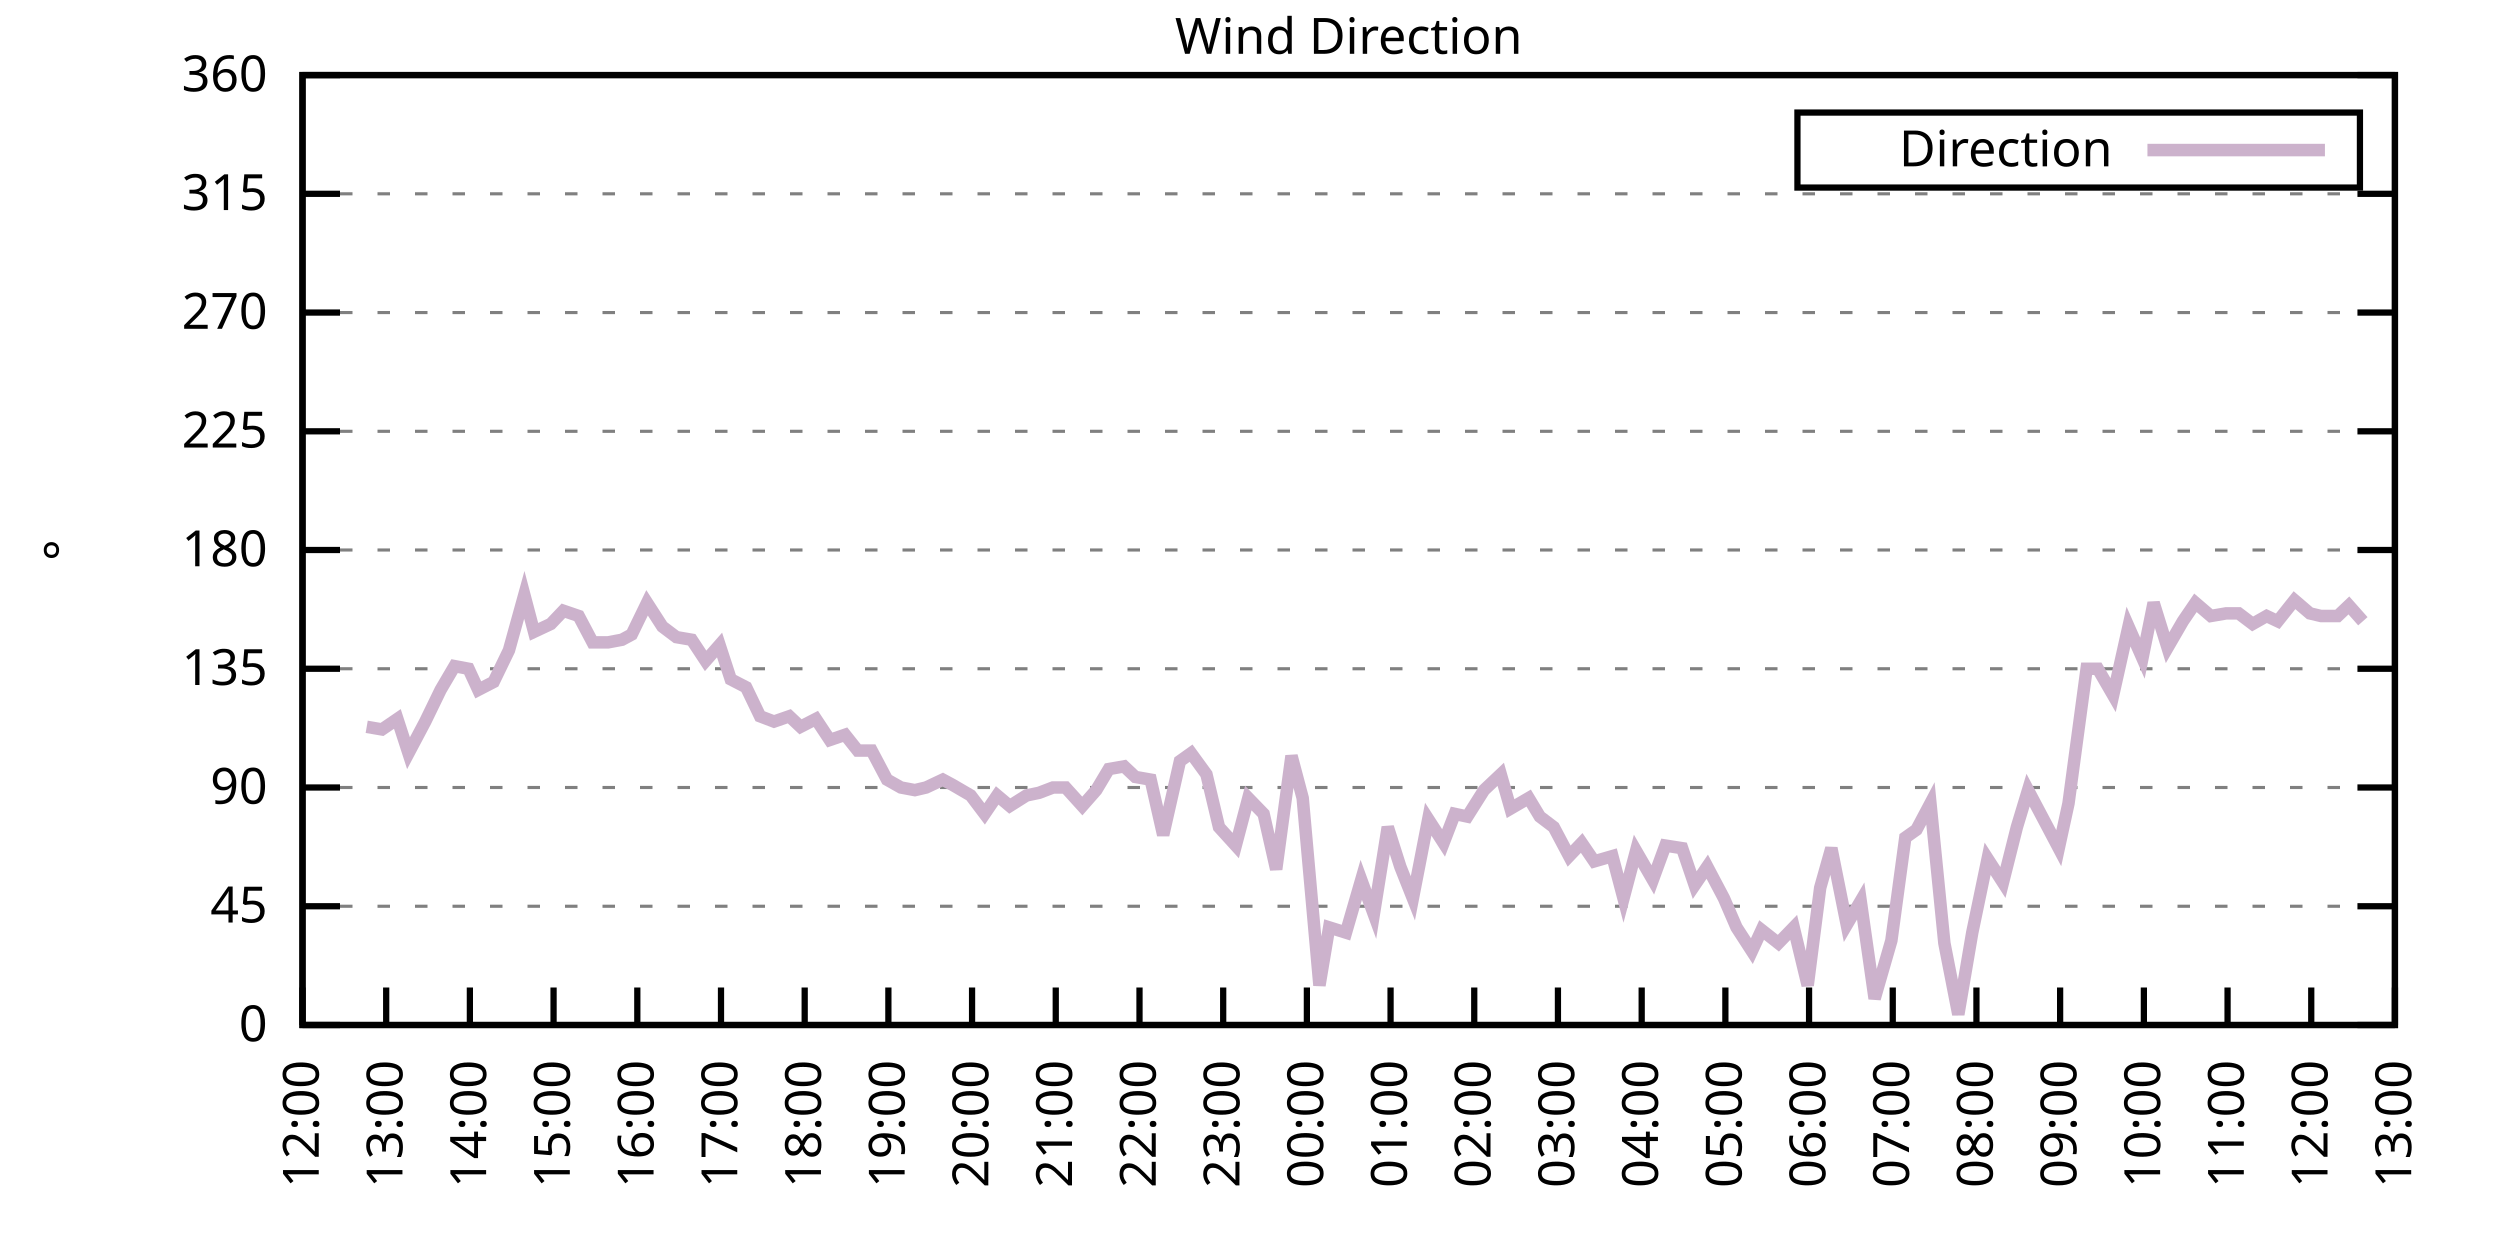
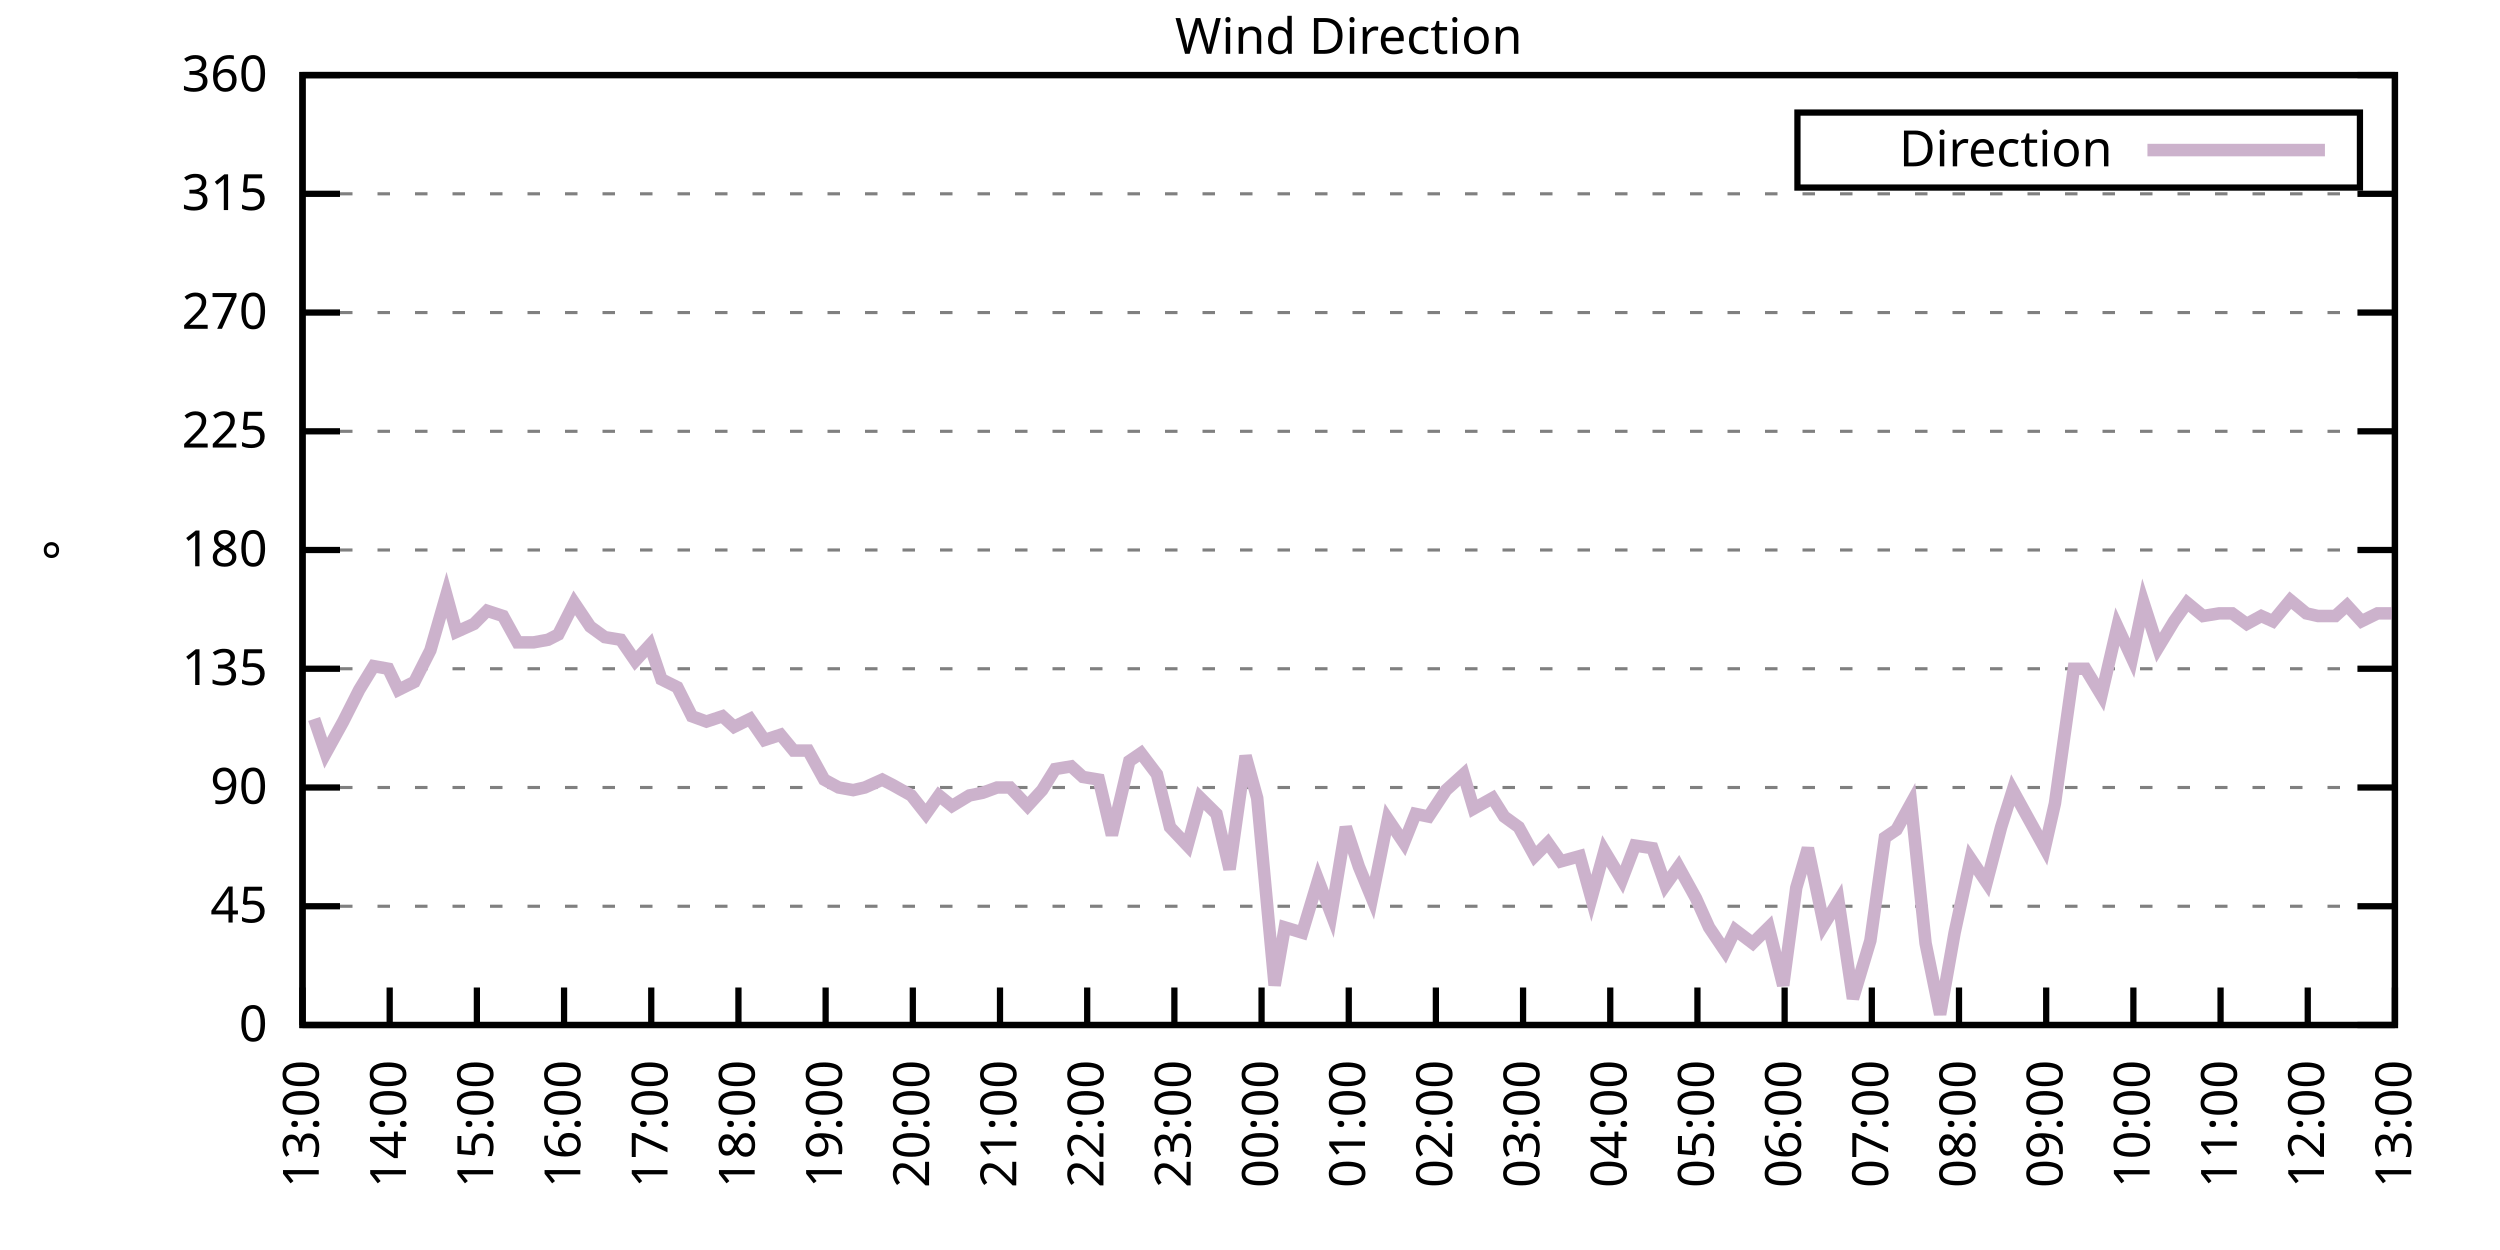
<svg xmlns="http://www.w3.org/2000/svg" xmlns:xlink="http://www.w3.org/1999/xlink" width="400" height="200" viewBox="0 0 400 200">
  <g id="gnuplot_canvas">
    <rect x="0" y="0" width="400" height="200" fill="none" />
    <defs>
      <circle id="gpDot" r="0.5" stroke-width="0.5" stroke="currentColor" />
      <path id="gpPt0" stroke-width="0.333" stroke="currentColor" d="M-1,0 h2 M0,-1 v2" />
      <path id="gpPt1" stroke-width="0.333" stroke="currentColor" d="M-1,-1 L1,1 M1,-1 L-1,1" />
      <path id="gpPt2" stroke-width="0.333" stroke="currentColor" d="M-1,0 L1,0 M0,-1 L0,1 M-1,-1 L1,1 M-1,1 L1,-1" />
      <rect id="gpPt3" stroke-width="0.333" stroke="currentColor" x="-1" y="-1" width="2" height="2" />
      <rect id="gpPt4" stroke-width="0.333" stroke="currentColor" fill="currentColor" x="-1" y="-1" width="2" height="2" />
      <circle id="gpPt5" stroke-width="0.333" stroke="currentColor" cx="0" cy="0" r="1" />
      <use xlink:href="#gpPt5" id="gpPt6" fill="currentColor" stroke="none" />
      <path id="gpPt7" stroke-width="0.333" stroke="currentColor" d="M0,-1.33 L-1.33,0.67 L1.33,0.67 z" />
      <use xlink:href="#gpPt7" id="gpPt8" fill="currentColor" stroke="none" />
      <use xlink:href="#gpPt7" id="gpPt9" stroke="currentColor" transform="rotate(180)" />
      <use xlink:href="#gpPt9" id="gpPt10" fill="currentColor" stroke="none" />
      <use xlink:href="#gpPt3" id="gpPt11" stroke="currentColor" transform="rotate(45)" />
      <use xlink:href="#gpPt11" id="gpPt12" fill="currentColor" stroke="none" />
      <path id="gpPt13" stroke-width="0.333" stroke="currentColor" d="M0,1.330 L1.265,0.411 L0.782,-1.067 L-0.782,-1.076 L-1.265,0.411 z" />
      <use xlink:href="#gpPt13" id="gpPt14" fill="currentColor" stroke="none" />
      <filter id="textbox" filterUnits="objectBoundingBox" x="0" y="0" height="1" width="1">
        <feFlood flood-color="white" flood-opacity="1" result="bgnd" />
        <feComposite in="SourceGraphic" in2="bgnd" operator="atop" />
      </filter>
      <filter id="greybox" filterUnits="objectBoundingBox" x="0" y="0" height="1" width="1">
        <feFlood flood-color="lightgrey" flood-opacity="1" result="grey" />
        <feComposite in="SourceGraphic" in2="grey" operator="atop" />
      </filter>
    </defs>
    <g fill="none" color="white" stroke="currentColor" stroke-width="1.00" stroke-linecap="butt" stroke-linejoin="miter">
</g>
    <g fill="none" color="black" stroke="currentColor" stroke-width="1.00" stroke-linecap="butt" stroke-linejoin="miter">
      <g stroke="none" shape-rendering="crispEdges">
        <polygon fill="rgb(255, 255, 255)" points="48.40,164.00 383.18,164.00 383.18,12.02 48.40,12.02 " />
      </g>
    </g>
    <g fill="none" color="black" stroke="currentColor" stroke-width="1.00" stroke-linecap="butt" stroke-linejoin="miter">
</g>
    <g fill="none" color="black" stroke="black" stroke-width="0.50" stroke-linecap="butt" stroke-linejoin="miter">
</g>
    <g fill="none" color="gray" stroke="currentColor" stroke-width="0.50" stroke-linecap="butt" stroke-linejoin="miter">
      <path stroke="gray" stroke-dasharray="2,4" class="gridline" d="M48.40,164.00 L383.19,164.00  " />
    </g>
    <g fill="none" color="gray" stroke="gray" stroke-width="1.00" stroke-linecap="butt" stroke-linejoin="miter">
</g>
    <g fill="none" color="black" stroke="currentColor" stroke-width="1.00" stroke-linecap="butt" stroke-linejoin="miter">
      <path stroke="black" d="M48.40,164.00 L54.40,164.00 M383.19,164.00 L377.19,164.00  " />
      <g transform="translate(42.80,166.60)" stroke="none" fill="black" font-family="Sans" font-size="8.00" text-anchor="end">
        <text>
          <tspan font-family="Sans"> 0</tspan>
        </text>
      </g>
    </g>
    <g fill="none" color="black" stroke="currentColor" stroke-width="1.00" stroke-linecap="butt" stroke-linejoin="miter">
</g>
    <g fill="none" color="black" stroke="black" stroke-width="0.50" stroke-linecap="butt" stroke-linejoin="miter">
</g>
    <g fill="none" color="gray" stroke="currentColor" stroke-width="0.50" stroke-linecap="butt" stroke-linejoin="miter">
      <path stroke="gray" stroke-dasharray="2,4" class="gridline" d="M48.40,145.00 L383.19,145.00  " />
    </g>
    <g fill="none" color="gray" stroke="gray" stroke-width="1.00" stroke-linecap="butt" stroke-linejoin="miter">
</g>
    <g fill="none" color="black" stroke="currentColor" stroke-width="1.00" stroke-linecap="butt" stroke-linejoin="miter">
      <path stroke="black" d="M48.40,145.00 L54.40,145.00 M383.19,145.00 L377.19,145.00  " />
      <g transform="translate(42.80,147.60)" stroke="none" fill="black" font-family="Sans" font-size="8.00" text-anchor="end">
        <text>
          <tspan font-family="Sans"> 45</tspan>
        </text>
      </g>
    </g>
    <g fill="none" color="black" stroke="currentColor" stroke-width="1.00" stroke-linecap="butt" stroke-linejoin="miter">
</g>
    <g fill="none" color="black" stroke="black" stroke-width="0.50" stroke-linecap="butt" stroke-linejoin="miter">
</g>
    <g fill="none" color="gray" stroke="currentColor" stroke-width="0.50" stroke-linecap="butt" stroke-linejoin="miter">
      <path stroke="gray" stroke-dasharray="2,4" class="gridline" d="M48.40,126.00 L383.19,126.00  " />
    </g>
    <g fill="none" color="gray" stroke="gray" stroke-width="1.00" stroke-linecap="butt" stroke-linejoin="miter">
</g>
    <g fill="none" color="black" stroke="currentColor" stroke-width="1.00" stroke-linecap="butt" stroke-linejoin="miter">
      <path stroke="black" d="M48.40,126.00 L54.40,126.00 M383.19,126.00 L377.19,126.00  " />
      <g transform="translate(42.80,128.60)" stroke="none" fill="black" font-family="Sans" font-size="8.00" text-anchor="end">
        <text>
          <tspan font-family="Sans"> 90</tspan>
        </text>
      </g>
    </g>
    <g fill="none" color="black" stroke="currentColor" stroke-width="1.00" stroke-linecap="butt" stroke-linejoin="miter">
</g>
    <g fill="none" color="black" stroke="black" stroke-width="0.50" stroke-linecap="butt" stroke-linejoin="miter">
</g>
    <g fill="none" color="gray" stroke="currentColor" stroke-width="0.50" stroke-linecap="butt" stroke-linejoin="miter">
      <path stroke="gray" stroke-dasharray="2,4" class="gridline" d="M48.40,107.00 L383.19,107.00  " />
    </g>
    <g fill="none" color="gray" stroke="gray" stroke-width="1.00" stroke-linecap="butt" stroke-linejoin="miter">
</g>
    <g fill="none" color="black" stroke="currentColor" stroke-width="1.00" stroke-linecap="butt" stroke-linejoin="miter">
      <path stroke="black" d="M48.40,107.00 L54.40,107.00 M383.19,107.00 L377.19,107.00  " />
      <g transform="translate(42.80,109.60)" stroke="none" fill="black" font-family="Sans" font-size="8.00" text-anchor="end">
        <text>
          <tspan font-family="Sans"> 135</tspan>
        </text>
      </g>
    </g>
    <g fill="none" color="black" stroke="currentColor" stroke-width="1.00" stroke-linecap="butt" stroke-linejoin="miter">
</g>
    <g fill="none" color="black" stroke="black" stroke-width="0.50" stroke-linecap="butt" stroke-linejoin="miter">
</g>
    <g fill="none" color="gray" stroke="currentColor" stroke-width="0.50" stroke-linecap="butt" stroke-linejoin="miter">
      <path stroke="gray" stroke-dasharray="2,4" class="gridline" d="M48.40,88.00 L383.19,88.00  " />
    </g>
    <g fill="none" color="gray" stroke="gray" stroke-width="1.00" stroke-linecap="butt" stroke-linejoin="miter">
</g>
    <g fill="none" color="black" stroke="currentColor" stroke-width="1.00" stroke-linecap="butt" stroke-linejoin="miter">
      <path stroke="black" d="M48.40,88.00 L54.40,88.00 M383.19,88.00 L377.19,88.00  " />
      <g transform="translate(42.80,90.60)" stroke="none" fill="black" font-family="Sans" font-size="8.00" text-anchor="end">
        <text>
          <tspan font-family="Sans"> 180</tspan>
        </text>
      </g>
    </g>
    <g fill="none" color="black" stroke="currentColor" stroke-width="1.00" stroke-linecap="butt" stroke-linejoin="miter">
</g>
    <g fill="none" color="black" stroke="black" stroke-width="0.50" stroke-linecap="butt" stroke-linejoin="miter">
</g>
    <g fill="none" color="gray" stroke="currentColor" stroke-width="0.50" stroke-linecap="butt" stroke-linejoin="miter">
      <path stroke="gray" stroke-dasharray="2,4" class="gridline" d="M48.40,69.01 L383.19,69.01  " />
    </g>
    <g fill="none" color="gray" stroke="gray" stroke-width="1.00" stroke-linecap="butt" stroke-linejoin="miter">
</g>
    <g fill="none" color="black" stroke="currentColor" stroke-width="1.00" stroke-linecap="butt" stroke-linejoin="miter">
      <path stroke="black" d="M48.40,69.01 L54.40,69.01 M383.19,69.01 L377.19,69.01  " />
      <g transform="translate(42.80,71.61)" stroke="none" fill="black" font-family="Sans" font-size="8.00" text-anchor="end">
        <text>
          <tspan font-family="Sans"> 225</tspan>
        </text>
      </g>
    </g>
    <g fill="none" color="black" stroke="currentColor" stroke-width="1.00" stroke-linecap="butt" stroke-linejoin="miter">
</g>
    <g fill="none" color="black" stroke="black" stroke-width="0.50" stroke-linecap="butt" stroke-linejoin="miter">
</g>
    <g fill="none" color="gray" stroke="currentColor" stroke-width="0.50" stroke-linecap="butt" stroke-linejoin="miter">
      <path stroke="gray" stroke-dasharray="2,4" class="gridline" d="M48.40,50.01 L383.19,50.01  " />
    </g>
    <g fill="none" color="gray" stroke="gray" stroke-width="1.00" stroke-linecap="butt" stroke-linejoin="miter">
</g>
    <g fill="none" color="black" stroke="currentColor" stroke-width="1.00" stroke-linecap="butt" stroke-linejoin="miter">
      <path stroke="black" d="M48.40,50.01 L54.40,50.01 M383.19,50.01 L377.19,50.01  " />
      <g transform="translate(42.80,52.61)" stroke="none" fill="black" font-family="Sans" font-size="8.00" text-anchor="end">
        <text>
          <tspan font-family="Sans"> 270</tspan>
        </text>
      </g>
    </g>
    <g fill="none" color="black" stroke="currentColor" stroke-width="1.00" stroke-linecap="butt" stroke-linejoin="miter">
</g>
    <g fill="none" color="black" stroke="black" stroke-width="0.50" stroke-linecap="butt" stroke-linejoin="miter">
</g>
    <g fill="none" color="gray" stroke="currentColor" stroke-width="0.50" stroke-linecap="butt" stroke-linejoin="miter">
      <path stroke="gray" stroke-dasharray="2,4" class="gridline" d="M48.40,31.01 L383.19,31.01  " />
    </g>
    <g fill="none" color="gray" stroke="gray" stroke-width="1.00" stroke-linecap="butt" stroke-linejoin="miter">
</g>
    <g fill="none" color="black" stroke="currentColor" stroke-width="1.00" stroke-linecap="butt" stroke-linejoin="miter">
      <path stroke="black" d="M48.40,31.01 L54.40,31.01 M383.19,31.01 L377.19,31.01  " />
      <g transform="translate(42.80,33.61)" stroke="none" fill="black" font-family="Sans" font-size="8.00" text-anchor="end">
        <text>
          <tspan font-family="Sans"> 315</tspan>
        </text>
      </g>
    </g>
    <g fill="none" color="black" stroke="currentColor" stroke-width="1.00" stroke-linecap="butt" stroke-linejoin="miter">
</g>
    <g fill="none" color="black" stroke="black" stroke-width="0.50" stroke-linecap="butt" stroke-linejoin="miter">
</g>
    <g fill="none" color="gray" stroke="currentColor" stroke-width="0.50" stroke-linecap="butt" stroke-linejoin="miter">
      <path stroke="gray" stroke-dasharray="2,4" class="gridline" d="M48.40,12.01 L383.19,12.01  " />
    </g>
    <g fill="none" color="gray" stroke="gray" stroke-width="1.00" stroke-linecap="butt" stroke-linejoin="miter">
</g>
    <g fill="none" color="black" stroke="currentColor" stroke-width="1.00" stroke-linecap="butt" stroke-linejoin="miter">
      <path stroke="black" d="M48.40,12.01 L54.40,12.01 M383.19,12.01 L377.19,12.01  " />
      <g transform="translate(42.80,14.61)" stroke="none" fill="black" font-family="Sans" font-size="8.00" text-anchor="end">
        <text>
          <tspan font-family="Sans"> 360</tspan>
        </text>
      </g>
    </g>
    <g fill="none" color="black" stroke="currentColor" stroke-width="1.00" stroke-linecap="butt" stroke-linejoin="miter">
      <path stroke="black" d="M48.40,164.00 L48.40,158.00  " />
      <g transform="translate(51.00,169.60) rotate(270.00)" stroke="none" fill="black" font-family="Sans" font-size="8.00" text-anchor="end">
        <text>
-           <tspan font-family="Sans">12:00</tspan>
-         </text>
-       </g>
-     </g>
-     <g fill="none" color="black" stroke="currentColor" stroke-width="1.00" stroke-linecap="butt" stroke-linejoin="miter">
-       <path stroke="black" d="M61.79,164.00 L61.79,158.00  " />
-       <g transform="translate(64.39,169.60) rotate(270.00)" stroke="none" fill="black" font-family="Sans" font-size="8.00" text-anchor="end">
-         <text>
          <tspan font-family="Sans">13:00</tspan>
        </text>
      </g>
    </g>
    <g fill="none" color="black" stroke="currentColor" stroke-width="1.00" stroke-linecap="butt" stroke-linejoin="miter">
-       <path stroke="black" d="M75.18,164.00 L75.18,158.00  " />
-       <g transform="translate(77.78,169.60) rotate(270.00)" stroke="none" fill="black" font-family="Sans" font-size="8.00" text-anchor="end">
+       <path stroke="black" d="M62.35,164.00 L62.35,158.00  " />
+       <g transform="translate(64.95,169.60) rotate(270.00)" stroke="none" fill="black" font-family="Sans" font-size="8.00" text-anchor="end">
        <text>
          <tspan font-family="Sans">14:00</tspan>
        </text>
      </g>
    </g>
    <g fill="none" color="black" stroke="currentColor" stroke-width="1.00" stroke-linecap="butt" stroke-linejoin="miter">
-       <path stroke="black" d="M88.57,164.00 L88.57,158.00  " />
-       <g transform="translate(91.17,169.60) rotate(270.00)" stroke="none" fill="black" font-family="Sans" font-size="8.00" text-anchor="end">
+       <path stroke="black" d="M76.30,164.00 L76.30,158.00  " />
+       <g transform="translate(78.90,169.60) rotate(270.00)" stroke="none" fill="black" font-family="Sans" font-size="8.00" text-anchor="end">
        <text>
          <tspan font-family="Sans">15:00</tspan>
        </text>
      </g>
    </g>
    <g fill="none" color="black" stroke="currentColor" stroke-width="1.00" stroke-linecap="butt" stroke-linejoin="miter">
-       <path stroke="black" d="M101.97,164.00 L101.97,158.00  " />
-       <g transform="translate(104.57,169.60) rotate(270.00)" stroke="none" fill="black" font-family="Sans" font-size="8.00" text-anchor="end">
+       <path stroke="black" d="M90.25,164.00 L90.25,158.00  " />
+       <g transform="translate(92.85,169.60) rotate(270.00)" stroke="none" fill="black" font-family="Sans" font-size="8.00" text-anchor="end">
        <text>
          <tspan font-family="Sans">16:00</tspan>
        </text>
      </g>
    </g>
    <g fill="none" color="black" stroke="currentColor" stroke-width="1.00" stroke-linecap="butt" stroke-linejoin="miter">
-       <path stroke="black" d="M115.36,164.00 L115.36,158.00  " />
-       <g transform="translate(117.96,169.60) rotate(270.00)" stroke="none" fill="black" font-family="Sans" font-size="8.00" text-anchor="end">
+       <path stroke="black" d="M104.20,164.00 L104.20,158.00  " />
+       <g transform="translate(106.80,169.60) rotate(270.00)" stroke="none" fill="black" font-family="Sans" font-size="8.00" text-anchor="end">
        <text>
          <tspan font-family="Sans">17:00</tspan>
        </text>
      </g>
    </g>
    <g fill="none" color="black" stroke="currentColor" stroke-width="1.00" stroke-linecap="butt" stroke-linejoin="miter">
-       <path stroke="black" d="M128.75,164.00 L128.75,158.00  " />
-       <g transform="translate(131.35,169.60) rotate(270.00)" stroke="none" fill="black" font-family="Sans" font-size="8.00" text-anchor="end">
+       <path stroke="black" d="M118.15,164.00 L118.15,158.00  " />
+       <g transform="translate(120.75,169.60) rotate(270.00)" stroke="none" fill="black" font-family="Sans" font-size="8.00" text-anchor="end">
        <text>
          <tspan font-family="Sans">18:00</tspan>
        </text>
      </g>
    </g>
    <g fill="none" color="black" stroke="currentColor" stroke-width="1.00" stroke-linecap="butt" stroke-linejoin="miter">
-       <path stroke="black" d="M142.14,164.00 L142.14,158.00  " />
-       <g transform="translate(144.74,169.60) rotate(270.00)" stroke="none" fill="black" font-family="Sans" font-size="8.00" text-anchor="end">
+       <path stroke="black" d="M132.10,164.00 L132.10,158.00  " />
+       <g transform="translate(134.70,169.60) rotate(270.00)" stroke="none" fill="black" font-family="Sans" font-size="8.00" text-anchor="end">
        <text>
          <tspan font-family="Sans">19:00</tspan>
        </text>
      </g>
    </g>
    <g fill="none" color="black" stroke="currentColor" stroke-width="1.00" stroke-linecap="butt" stroke-linejoin="miter">
-       <path stroke="black" d="M155.53,164.00 L155.53,158.00  " />
-       <g transform="translate(158.13,169.60) rotate(270.00)" stroke="none" fill="black" font-family="Sans" font-size="8.00" text-anchor="end">
+       <path stroke="black" d="M146.05,164.00 L146.05,158.00  " />
+       <g transform="translate(148.65,169.60) rotate(270.00)" stroke="none" fill="black" font-family="Sans" font-size="8.00" text-anchor="end">
        <text>
          <tspan font-family="Sans">20:00</tspan>
        </text>
      </g>
    </g>
    <g fill="none" color="black" stroke="currentColor" stroke-width="1.00" stroke-linecap="butt" stroke-linejoin="miter">
-       <path stroke="black" d="M168.92,164.00 L168.92,158.00  " />
-       <g transform="translate(171.52,169.60) rotate(270.00)" stroke="none" fill="black" font-family="Sans" font-size="8.00" text-anchor="end">
+       <path stroke="black" d="M160.00,164.00 L160.00,158.00  " />
+       <g transform="translate(162.60,169.60) rotate(270.00)" stroke="none" fill="black" font-family="Sans" font-size="8.00" text-anchor="end">
        <text>
          <tspan font-family="Sans">21:00</tspan>
        </text>
      </g>
    </g>
    <g fill="none" color="black" stroke="currentColor" stroke-width="1.00" stroke-linecap="butt" stroke-linejoin="miter">
-       <path stroke="black" d="M182.32,164.00 L182.32,158.00  " />
-       <g transform="translate(184.92,169.60) rotate(270.00)" stroke="none" fill="black" font-family="Sans" font-size="8.00" text-anchor="end">
+       <path stroke="black" d="M173.95,164.00 L173.95,158.00  " />
+       <g transform="translate(176.55,169.60) rotate(270.00)" stroke="none" fill="black" font-family="Sans" font-size="8.00" text-anchor="end">
        <text>
          <tspan font-family="Sans">22:00</tspan>
        </text>
      </g>
    </g>
    <g fill="none" color="black" stroke="currentColor" stroke-width="1.00" stroke-linecap="butt" stroke-linejoin="miter">
-       <path stroke="black" d="M195.71,164.00 L195.71,158.00  " />
-       <g transform="translate(198.31,169.60) rotate(270.00)" stroke="none" fill="black" font-family="Sans" font-size="8.00" text-anchor="end">
+       <path stroke="black" d="M187.90,164.00 L187.90,158.00  " />
+       <g transform="translate(190.50,169.60) rotate(270.00)" stroke="none" fill="black" font-family="Sans" font-size="8.00" text-anchor="end">
        <text>
          <tspan font-family="Sans">23:00</tspan>
        </text>
      </g>
    </g>
    <g fill="none" color="black" stroke="currentColor" stroke-width="1.00" stroke-linecap="butt" stroke-linejoin="miter">
-       <path stroke="black" d="M209.10,164.00 L209.10,158.00  " />
-       <g transform="translate(211.70,169.60) rotate(270.00)" stroke="none" fill="black" font-family="Sans" font-size="8.00" text-anchor="end">
+       <path stroke="black" d="M201.85,164.00 L201.85,158.00  " />
+       <g transform="translate(204.45,169.60) rotate(270.00)" stroke="none" fill="black" font-family="Sans" font-size="8.00" text-anchor="end">
        <text>
          <tspan font-family="Sans">00:00</tspan>
        </text>
      </g>
    </g>
    <g fill="none" color="black" stroke="currentColor" stroke-width="1.00" stroke-linecap="butt" stroke-linejoin="miter">
-       <path stroke="black" d="M222.49,164.00 L222.49,158.00  " />
-       <g transform="translate(225.09,169.60) rotate(270.00)" stroke="none" fill="black" font-family="Sans" font-size="8.00" text-anchor="end">
+       <path stroke="black" d="M215.80,164.00 L215.80,158.00  " />
+       <g transform="translate(218.40,169.60) rotate(270.00)" stroke="none" fill="black" font-family="Sans" font-size="8.00" text-anchor="end">
        <text>
          <tspan font-family="Sans">01:00</tspan>
        </text>
      </g>
    </g>
    <g fill="none" color="black" stroke="currentColor" stroke-width="1.00" stroke-linecap="butt" stroke-linejoin="miter">
-       <path stroke="black" d="M235.88,164.00 L235.88,158.00  " />
-       <g transform="translate(238.48,169.60) rotate(270.00)" stroke="none" fill="black" font-family="Sans" font-size="8.00" text-anchor="end">
+       <path stroke="black" d="M229.74,164.00 L229.74,158.00  " />
+       <g transform="translate(232.34,169.60) rotate(270.00)" stroke="none" fill="black" font-family="Sans" font-size="8.00" text-anchor="end">
        <text>
          <tspan font-family="Sans">02:00</tspan>
        </text>
      </g>
    </g>
    <g fill="none" color="black" stroke="currentColor" stroke-width="1.00" stroke-linecap="butt" stroke-linejoin="miter">
-       <path stroke="black" d="M249.27,164.00 L249.27,158.00  " />
-       <g transform="translate(251.87,169.60) rotate(270.00)" stroke="none" fill="black" font-family="Sans" font-size="8.00" text-anchor="end">
+       <path stroke="black" d="M243.69,164.00 L243.69,158.00  " />
+       <g transform="translate(246.29,169.60) rotate(270.00)" stroke="none" fill="black" font-family="Sans" font-size="8.00" text-anchor="end">
        <text>
          <tspan font-family="Sans">03:00</tspan>
        </text>
      </g>
    </g>
    <g fill="none" color="black" stroke="currentColor" stroke-width="1.00" stroke-linecap="butt" stroke-linejoin="miter">
-       <path stroke="black" d="M262.67,164.00 L262.67,158.00  " />
-       <g transform="translate(265.27,169.60) rotate(270.00)" stroke="none" fill="black" font-family="Sans" font-size="8.00" text-anchor="end">
+       <path stroke="black" d="M257.64,164.00 L257.64,158.00  " />
+       <g transform="translate(260.24,169.60) rotate(270.00)" stroke="none" fill="black" font-family="Sans" font-size="8.00" text-anchor="end">
        <text>
          <tspan font-family="Sans">04:00</tspan>
        </text>
      </g>
    </g>
    <g fill="none" color="black" stroke="currentColor" stroke-width="1.00" stroke-linecap="butt" stroke-linejoin="miter">
-       <path stroke="black" d="M276.06,164.00 L276.06,158.00  " />
-       <g transform="translate(278.66,169.60) rotate(270.00)" stroke="none" fill="black" font-family="Sans" font-size="8.00" text-anchor="end">
+       <path stroke="black" d="M271.59,164.00 L271.59,158.00  " />
+       <g transform="translate(274.19,169.60) rotate(270.00)" stroke="none" fill="black" font-family="Sans" font-size="8.00" text-anchor="end">
        <text>
          <tspan font-family="Sans">05:00</tspan>
        </text>
      </g>
    </g>
    <g fill="none" color="black" stroke="currentColor" stroke-width="1.00" stroke-linecap="butt" stroke-linejoin="miter">
-       <path stroke="black" d="M289.45,164.00 L289.45,158.00  " />
-       <g transform="translate(292.05,169.60) rotate(270.00)" stroke="none" fill="black" font-family="Sans" font-size="8.00" text-anchor="end">
+       <path stroke="black" d="M285.54,164.00 L285.54,158.00  " />
+       <g transform="translate(288.14,169.60) rotate(270.00)" stroke="none" fill="black" font-family="Sans" font-size="8.00" text-anchor="end">
        <text>
          <tspan font-family="Sans">06:00</tspan>
        </text>
      </g>
    </g>
    <g fill="none" color="black" stroke="currentColor" stroke-width="1.00" stroke-linecap="butt" stroke-linejoin="miter">
-       <path stroke="black" d="M302.84,164.00 L302.84,158.00  " />
-       <g transform="translate(305.44,169.60) rotate(270.00)" stroke="none" fill="black" font-family="Sans" font-size="8.00" text-anchor="end">
+       <path stroke="black" d="M299.49,164.00 L299.49,158.00  " />
+       <g transform="translate(302.09,169.60) rotate(270.00)" stroke="none" fill="black" font-family="Sans" font-size="8.00" text-anchor="end">
        <text>
          <tspan font-family="Sans">07:00</tspan>
        </text>
      </g>
    </g>
    <g fill="none" color="black" stroke="currentColor" stroke-width="1.00" stroke-linecap="butt" stroke-linejoin="miter">
-       <path stroke="black" d="M316.23,164.00 L316.23,158.00  " />
-       <g transform="translate(318.83,169.60) rotate(270.00)" stroke="none" fill="black" font-family="Sans" font-size="8.00" text-anchor="end">
+       <path stroke="black" d="M313.44,164.00 L313.44,158.00  " />
+       <g transform="translate(316.04,169.60) rotate(270.00)" stroke="none" fill="black" font-family="Sans" font-size="8.00" text-anchor="end">
        <text>
          <tspan font-family="Sans">08:00</tspan>
        </text>
      </g>
    </g>
    <g fill="none" color="black" stroke="currentColor" stroke-width="1.00" stroke-linecap="butt" stroke-linejoin="miter">
-       <path stroke="black" d="M329.62,164.00 L329.62,158.00  " />
-       <g transform="translate(332.22,169.60) rotate(270.00)" stroke="none" fill="black" font-family="Sans" font-size="8.00" text-anchor="end">
+       <path stroke="black" d="M327.39,164.00 L327.39,158.00  " />
+       <g transform="translate(329.99,169.60) rotate(270.00)" stroke="none" fill="black" font-family="Sans" font-size="8.00" text-anchor="end">
        <text>
          <tspan font-family="Sans">09:00</tspan>
        </text>
      </g>
    </g>
    <g fill="none" color="black" stroke="currentColor" stroke-width="1.00" stroke-linecap="butt" stroke-linejoin="miter">
-       <path stroke="black" d="M343.02,164.00 L343.02,158.00  " />
-       <g transform="translate(345.62,169.60) rotate(270.00)" stroke="none" fill="black" font-family="Sans" font-size="8.00" text-anchor="end">
+       <path stroke="black" d="M341.34,164.00 L341.34,158.00  " />
+       <g transform="translate(343.94,169.60) rotate(270.00)" stroke="none" fill="black" font-family="Sans" font-size="8.00" text-anchor="end">
        <text>
          <tspan font-family="Sans">10:00</tspan>
        </text>
      </g>
    </g>
    <g fill="none" color="black" stroke="currentColor" stroke-width="1.00" stroke-linecap="butt" stroke-linejoin="miter">
-       <path stroke="black" d="M356.41,164.00 L356.41,158.00  " />
-       <g transform="translate(359.01,169.60) rotate(270.00)" stroke="none" fill="black" font-family="Sans" font-size="8.00" text-anchor="end">
+       <path stroke="black" d="M355.29,164.00 L355.29,158.00  " />
+       <g transform="translate(357.89,169.60) rotate(270.00)" stroke="none" fill="black" font-family="Sans" font-size="8.00" text-anchor="end">
        <text>
          <tspan font-family="Sans">11:00</tspan>
        </text>
      </g>
    </g>
    <g fill="none" color="black" stroke="currentColor" stroke-width="1.00" stroke-linecap="butt" stroke-linejoin="miter">
-       <path stroke="black" d="M369.80,164.00 L369.80,158.00  " />
-       <g transform="translate(372.40,169.60) rotate(270.00)" stroke="none" fill="black" font-family="Sans" font-size="8.00" text-anchor="end">
+       <path stroke="black" d="M369.24,164.00 L369.24,158.00  " />
+       <g transform="translate(371.84,169.60) rotate(270.00)" stroke="none" fill="black" font-family="Sans" font-size="8.00" text-anchor="end">
        <text>
          <tspan font-family="Sans">12:00</tspan>
        </text>
      </g>
    </g>
    <g fill="none" color="black" stroke="currentColor" stroke-width="1.00" stroke-linecap="butt" stroke-linejoin="miter">
      <path stroke="black" d="M383.19,164.00 L383.19,158.00  " />
      <g transform="translate(385.79,169.60) rotate(270.00)" stroke="none" fill="black" font-family="Sans" font-size="8.00" text-anchor="end">
        <text>
          <tspan font-family="Sans">13:00</tspan>
        </text>
      </g>
    </g>
    <g fill="none" color="black" stroke="currentColor" stroke-width="1.00" stroke-linecap="butt" stroke-linejoin="miter">
</g>
    <g fill="none" color="black" stroke="currentColor" stroke-width="1.00" stroke-linecap="butt" stroke-linejoin="miter">
      <path stroke="black" d="M48.40,12.01 L48.40,164.00 L383.19,164.00 L383.19,12.01 L48.40,12.01 Z  " />
    </g>
    <g fill="none" color="black" stroke="currentColor" stroke-width="1.00" stroke-linecap="butt" stroke-linejoin="miter">
</g>
    <g fill="none" color="black" stroke="currentColor" stroke-width="1.00" stroke-linecap="butt" stroke-linejoin="miter">
      <path stroke="black" d="M287.59,30.01 L287.59,18.01 L377.59,18.01 L377.59,30.01 L287.59,30.01 Z  " />
    </g>
    <g id="Wind_direction_plot_1">
      <g fill="none" color="white" stroke="black" stroke-width="2.00" stroke-linecap="butt" stroke-linejoin="miter">
</g>
      <g fill="none" color="black" stroke="currentColor" stroke-width="2.00" stroke-linecap="butt" stroke-linejoin="miter">
        <g transform="translate(337.99,26.61)" stroke="none" fill="black" font-family="Sans" font-size="8.00" text-anchor="end">
          <text>
            <tspan font-family="Sans">Direction</tspan>
          </text>
        </g>
      </g>
      <g fill="none" color="black" stroke="currentColor" stroke-width="2.00" stroke-linecap="butt" stroke-linejoin="miter">
-         <path stroke="rgb(204, 178, 204)" d="M343.59,24.01 L371.99,24.01 M58.67,116.29 L61.12,116.71 L63.58,115.03 L65.36,120.51 L68.04,115.45 L70.50,110.38   L72.73,106.58 L74.96,107.00 L76.52,110.38 L78.98,109.11 L81.43,104.05 L83.89,95.18 L85.45,101.09 L88.13,99.83   L90.14,97.72 L92.59,98.56 L94.82,102.78 L97.28,102.78 L99.51,102.36 L101.07,101.52 L103.53,96.45 L105.98,100.25   L108.22,101.94 L110.67,102.36 L112.90,105.74 L115.13,103.20 L116.92,108.69 L119.38,109.96 L121.61,114.60 L123.84,115.45   L126.29,114.60 L128.08,116.29 L130.54,115.03 L132.77,118.40 L135.22,117.56 L137.23,120.09 L139.46,120.09 L141.92,124.74   L144.15,126.00 L146.38,126.42 L148.17,126.00 L150.85,124.74 L152.41,125.58 L155.31,127.27 L157.54,130.22 L159.55,127.27   L161.56,128.96 L164.24,127.27 L166.25,126.85 L168.48,126.00 L170.49,126.00 L173.17,128.96 L175.40,126.42 L177.41,123.05   L179.86,122.62 L181.65,124.31 L184.10,124.74 L186.11,133.60 L188.79,121.78 L190.57,120.51 L193.03,123.89 L195.04,132.34   L197.72,135.29 L199.73,127.69 L202.18,130.22 L204.19,139.09 L206.64,120.94 L208.43,127.69 L211.11,157.67 L212.67,148.38   L215.35,149.22 L217.80,140.78 L219.81,146.27 L222.04,132.34 L224.05,138.67 L226.06,143.73 L228.52,131.07 L230.97,134.87   L232.76,130.22 L234.77,130.65 L237.44,126.42 L240.12,123.89 L241.69,129.38 L244.59,127.69 L246.37,130.65 L248.60,132.34   L251.06,136.98 L253.07,134.87 L255.08,137.82 L257.98,136.98 L259.76,143.73 L261.77,136.14 L264.45,140.78 L266.46,135.29   L269.14,135.71 L271.15,141.62 L273.16,138.67 L275.83,143.73 L277.84,148.38 L280.30,152.18 L281.86,148.80 L284.54,150.91   L286.99,148.38 L289.23,157.67 L291.23,142.05 L293.02,135.71 L295.48,147.96 L297.71,144.16 L299.94,159.78 L302.62,150.49   L304.85,134.02 L306.63,132.76 L308.87,128.54 L311.10,150.91 L313.33,162.31 L315.56,149.22 L318.02,137.40 L320.47,141.20   L322.70,132.34 L324.49,126.42 L326.95,131.07 L329.40,135.71 L330.96,128.54 L333.86,107.00 L335.65,107.00 L338.10,111.23   L340.56,100.25 L342.79,105.31 L344.58,96.45 L346.81,103.63 L349.26,99.40 L351.27,96.45 L353.73,98.56 L356.18,98.14   L358.19,98.14 L360.42,99.83 L362.66,98.56 L364.44,99.40 L367.12,96.03 L369.58,98.14 L371.36,98.56 L374.04,98.56   L375.82,96.87 L378.06,99.40  " />
+         <path stroke="rgb(204, 178, 204)" d="M343.59,24.01 L371.99,24.01 M50.26,115.03 L52.12,120.51 L54.91,115.45 L57.47,110.38 L59.79,106.58 L62.12,107.00   L63.74,110.38 L66.30,109.11 L68.86,104.05 L71.42,95.18 L73.04,101.09 L75.83,99.83 L77.93,97.72 L80.48,98.56   L82.81,102.78 L85.37,102.78 L87.69,102.36 L89.32,101.52 L91.88,96.45 L94.43,100.25 L96.76,101.94 L99.32,102.36   L101.64,105.74 L103.97,103.20 L105.83,108.69 L108.38,109.96 L110.71,114.60 L113.03,115.45 L115.59,114.60 L117.45,116.29   L120.01,115.03 L122.33,118.40 L124.89,117.56 L126.98,120.09 L129.31,120.09 L131.87,124.74 L134.19,126.00 L136.51,126.42   L138.37,126.00 L141.16,124.74 L142.79,125.58 L145.81,127.27 L148.14,130.22 L150.23,127.27 L152.32,128.96 L155.11,127.27   L157.21,126.85 L159.53,126.00 L161.62,126.00 L164.41,128.96 L166.74,126.42 L168.83,123.05 L171.39,122.62 L173.25,124.31   L175.81,124.74 L177.90,133.60 L180.69,121.78 L182.55,120.51 L185.11,123.89 L187.20,132.34 L189.99,135.29 L192.08,127.69   L194.64,130.22 L196.73,139.09 L199.29,120.94 L201.15,127.69 L203.94,157.67 L205.57,148.38 L208.36,149.22 L210.91,140.78   L213.01,146.27 L215.33,132.34 L217.42,138.67 L219.51,143.73 L222.07,131.07 L224.63,134.87 L226.49,130.22 L228.58,130.65   L231.37,126.42 L234.16,123.89 L235.79,129.38 L238.81,127.69 L240.67,130.65 L243.00,132.34 L245.55,136.98 L247.65,134.87   L249.74,137.82 L252.76,136.98 L254.62,143.73 L256.71,136.14 L259.50,140.78 L261.60,135.29 L264.39,135.71 L266.48,141.62   L268.57,138.67 L271.36,143.73 L273.45,148.38 L276.01,152.18 L277.64,148.80 L280.43,150.91 L282.99,148.38 L285.31,157.67   L287.40,142.05 L289.26,135.71 L291.82,147.96 L294.15,144.16 L296.47,159.78 L299.26,150.49 L301.58,134.02 L303.44,132.76   L305.77,128.54 L308.09,150.91 L310.42,162.31 L312.74,149.22 L315.30,137.40 L317.86,141.20 L320.18,132.34 L322.04,126.42   L324.60,131.07 L327.16,135.71 L328.79,128.54 L331.81,107.00 L333.67,107.00 L336.23,111.23 L338.78,100.25 L341.11,105.31   L342.97,96.45 L345.29,103.63 L347.85,99.40 L349.94,96.45 L352.50,98.56 L355.06,98.14 L357.15,98.14 L359.48,99.83   L361.80,98.56 L363.66,99.40 L366.45,96.03 L369.01,98.14 L370.87,98.56 L373.66,98.56 L375.52,96.87 L377.84,99.40   L380.40,98.14 L382.73,98.14  " />
      </g>
    </g>
    <g fill="none" color="black" stroke="currentColor" stroke-width="2.00" stroke-linecap="butt" stroke-linejoin="miter">
</g>
    <g fill="none" color="black" stroke="black" stroke-width="1.00" stroke-linecap="butt" stroke-linejoin="miter">
</g>
    <g fill="none" color="black" stroke="currentColor" stroke-width="1.00" stroke-linecap="butt" stroke-linejoin="miter">
      <path stroke="black" d="M48.40,12.01 L48.40,164.00 L383.19,164.00 L383.19,12.01 L48.40,12.01 Z  " />
      <g transform="translate(12.80,88.01) rotate(270.00)" stroke="none" fill="black" font-family="Sans" font-size="8.00" text-anchor="middle">
        <text>
          <tspan font-family="Sans">°</tspan>
        </text>
      </g>
    </g>
    <g fill="none" color="black" stroke="currentColor" stroke-width="1.00" stroke-linecap="butt" stroke-linejoin="miter">
</g>
    <g fill="none" color="black" stroke="currentColor" stroke-width="1.00" stroke-linecap="butt" stroke-linejoin="miter">
      <g transform="translate(215.79,8.61)" stroke="none" fill="black" font-family="Sans" font-size="8.00" text-anchor="middle">
        <text>
          <tspan font-family="Sans">Wind Direction</tspan>
        </text>
      </g>
    </g>
    <g fill="none" color="black" stroke="currentColor" stroke-width="1.00" stroke-linecap="butt" stroke-linejoin="miter">
</g>
  </g>
</svg>
